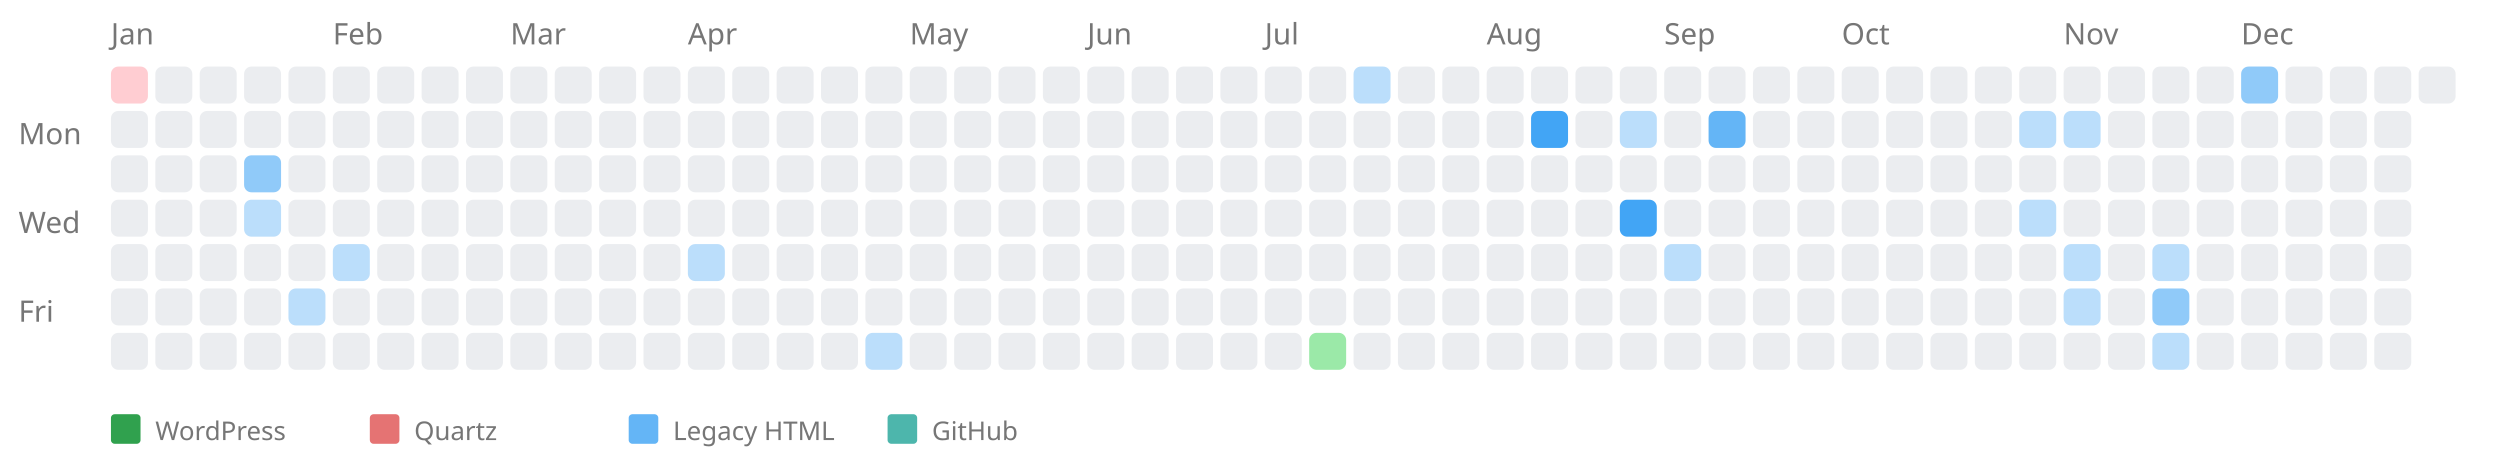
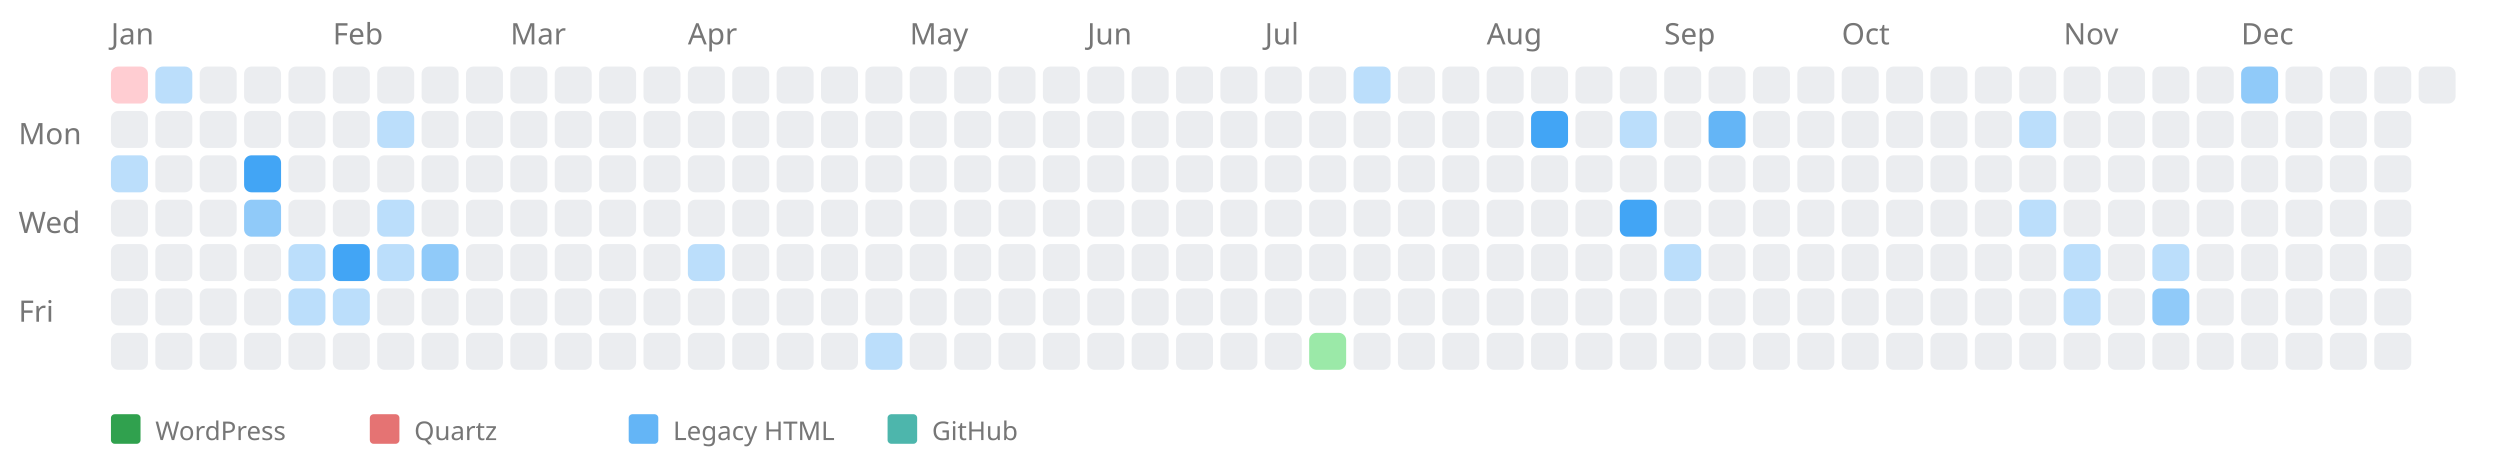
<svg xmlns="http://www.w3.org/2000/svg" width="676" height="124" style="background-color: white;">
  <text x="5" y="39" font-family="sans-serif" font-size="8" fill="#767676">Mon</text>
  <text x="5" y="63" font-family="sans-serif" font-size="8" fill="#767676">Wed</text>
  <text x="5" y="87" font-family="sans-serif" font-size="8" fill="#767676">Fri</text>
  <text x="30" y="12" font-family="sans-serif" font-size="8" fill="#767676">Jan</text>
  <a href="https://kreier.github.io/quartz/Diary/2006">
    <rect x="30" y="18" width="10" height="10" fill="#ffcdd2" rx="2" ry="2" />
  </a>
  <rect x="30" y="30" width="10" height="10" fill="#ebedf0" rx="2" ry="2" />
-   <rect x="30" y="42" width="10" height="10" fill="#ebedf0" rx="2" ry="2" />
+   <a href="https://saiht.de/legacy/lite/logfeile/logfeile.html">
+     <rect x="30" y="42" width="10" height="10" fill="#bbdefb" rx="2" ry="2" />
+   </a>
  <rect x="30" y="54" width="10" height="10" fill="#ebedf0" rx="2" ry="2" />
  <rect x="30" y="66" width="10" height="10" fill="#ebedf0" rx="2" ry="2" />
  <rect x="30" y="78" width="10" height="10" fill="#ebedf0" rx="2" ry="2" />
  <rect x="30" y="90" width="10" height="10" fill="#ebedf0" rx="2" ry="2" />
-   <rect x="42" y="18" width="10" height="10" fill="#ebedf0" rx="2" ry="2" />
+   <a href="https://saiht.de/legacy/lite/freizeit/fahrrad.html">
+     <rect x="42" y="18" width="10" height="10" fill="#bbdefb" rx="2" ry="2" />
+   </a>
  <rect x="42" y="30" width="10" height="10" fill="#ebedf0" rx="2" ry="2" />
  <rect x="42" y="42" width="10" height="10" fill="#ebedf0" rx="2" ry="2" />
  <rect x="42" y="54" width="10" height="10" fill="#ebedf0" rx="2" ry="2" />
  <rect x="42" y="66" width="10" height="10" fill="#ebedf0" rx="2" ry="2" />
  <rect x="42" y="78" width="10" height="10" fill="#ebedf0" rx="2" ry="2" />
  <rect x="42" y="90" width="10" height="10" fill="#ebedf0" rx="2" ry="2" />
  <rect x="54" y="18" width="10" height="10" fill="#ebedf0" rx="2" ry="2" />
  <rect x="54" y="30" width="10" height="10" fill="#ebedf0" rx="2" ry="2" />
  <rect x="54" y="42" width="10" height="10" fill="#ebedf0" rx="2" ry="2" />
  <rect x="54" y="54" width="10" height="10" fill="#ebedf0" rx="2" ry="2" />
  <rect x="54" y="66" width="10" height="10" fill="#ebedf0" rx="2" ry="2" />
  <rect x="54" y="78" width="10" height="10" fill="#ebedf0" rx="2" ry="2" />
  <rect x="54" y="90" width="10" height="10" fill="#ebedf0" rx="2" ry="2" />
  <rect x="66" y="18" width="10" height="10" fill="#ebedf0" rx="2" ry="2" />
  <rect x="66" y="30" width="10" height="10" fill="#ebedf0" rx="2" ry="2" />
  <a href="https://saiht.de/legacy/projekte/14tag.html">
-     <rect x="66" y="42" width="10" height="10" fill="#90caf9" rx="2" ry="2" />
+     <rect x="66" y="42" width="10" height="10" fill="#42a5f5" rx="2" ry="2" />
  </a>
  <a href="https://saiht.de/legacy/projekte/05exfreund.html">
-     <rect x="66" y="54" width="10" height="10" fill="#bbdefb" rx="2" ry="2" />
+     <rect x="66" y="54" width="10" height="10" fill="#90caf9" rx="2" ry="2" />
  </a>
  <rect x="66" y="66" width="10" height="10" fill="#ebedf0" rx="2" ry="2" />
  <rect x="66" y="78" width="10" height="10" fill="#ebedf0" rx="2" ry="2" />
  <rect x="66" y="90" width="10" height="10" fill="#ebedf0" rx="2" ry="2" />
  <rect x="78" y="18" width="10" height="10" fill="#ebedf0" rx="2" ry="2" />
  <rect x="78" y="30" width="10" height="10" fill="#ebedf0" rx="2" ry="2" />
  <rect x="78" y="42" width="10" height="10" fill="#ebedf0" rx="2" ry="2" />
  <rect x="78" y="54" width="10" height="10" fill="#ebedf0" rx="2" ry="2" />
-   <rect x="78" y="66" width="10" height="10" fill="#ebedf0" rx="2" ry="2" />
+   <a href="https://saiht.de/legacy/urlaub/2005_osteuropa.html">
+     <rect x="78" y="66" width="10" height="10" fill="#bbdefb" rx="2" ry="2" />
+   </a>
  <a href="https://saiht.de/legacy/freizeit/witz.html">
    <rect x="78" y="78" width="10" height="10" fill="#bbdefb" rx="2" ry="2" />
  </a>
  <rect x="78" y="90" width="10" height="10" fill="#ebedf0" rx="2" ry="2" />
  <text x="90" y="12" font-family="sans-serif" font-size="8" fill="#767676">Feb</text>
  <rect x="90" y="18" width="10" height="10" fill="#ebedf0" rx="2" ry="2" />
  <rect x="90" y="30" width="10" height="10" fill="#ebedf0" rx="2" ry="2" />
  <rect x="90" y="42" width="10" height="10" fill="#ebedf0" rx="2" ry="2" />
  <rect x="90" y="54" width="10" height="10" fill="#ebedf0" rx="2" ry="2" />
  <a href="https://saiht.de/legacy/projekte/03jesus.html">
-     <rect x="90" y="66" width="10" height="10" fill="#bbdefb" rx="2" ry="2" />
-   </a>
-   <rect x="90" y="78" width="10" height="10" fill="#ebedf0" rx="2" ry="2" />
+     <rect x="90" y="66" width="10" height="10" fill="#42a5f5" rx="2" ry="2" />
+   </a>
+   <a href="https://saiht.de/legacy/lite/glossar/glossar.html">
+     <rect x="90" y="78" width="10" height="10" fill="#bbdefb" rx="2" ry="2" />
+   </a>
  <rect x="90" y="90" width="10" height="10" fill="#ebedf0" rx="2" ry="2" />
  <rect x="102" y="18" width="10" height="10" fill="#ebedf0" rx="2" ry="2" />
-   <rect x="102" y="30" width="10" height="10" fill="#ebedf0" rx="2" ry="2" />
+   <a href="https://saiht.de/legacy/lite/freizeit/einzelevents.html">
+     <rect x="102" y="30" width="10" height="10" fill="#bbdefb" rx="2" ry="2" />
+   </a>
  <rect x="102" y="42" width="10" height="10" fill="#ebedf0" rx="2" ry="2" />
-   <rect x="102" y="54" width="10" height="10" fill="#ebedf0" rx="2" ry="2" />
-   <rect x="102" y="66" width="10" height="10" fill="#ebedf0" rx="2" ry="2" />
+   <a href="https://saiht.de/legacy/lite/projekte/umfang.html">
+     <rect x="102" y="54" width="10" height="10" fill="#bbdefb" rx="2" ry="2" />
+   </a>
+   <a href="https://saiht.de/legacy/lite/logfeile/wohnung.html">
+     <rect x="102" y="66" width="10" height="10" fill="#bbdefb" rx="2" ry="2" />
+   </a>
  <rect x="102" y="78" width="10" height="10" fill="#ebedf0" rx="2" ry="2" />
  <rect x="102" y="90" width="10" height="10" fill="#ebedf0" rx="2" ry="2" />
  <rect x="114" y="18" width="10" height="10" fill="#ebedf0" rx="2" ry="2" />
  <rect x="114" y="30" width="10" height="10" fill="#ebedf0" rx="2" ry="2" />
  <rect x="114" y="42" width="10" height="10" fill="#ebedf0" rx="2" ry="2" />
  <rect x="114" y="54" width="10" height="10" fill="#ebedf0" rx="2" ry="2" />
-   <rect x="114" y="66" width="10" height="10" fill="#ebedf0" rx="2" ry="2" />
+   <a href="https://saiht.de/legacy/lite/physik/physik.html">
+     <rect x="114" y="66" width="10" height="10" fill="#90caf9" rx="2" ry="2" />
+   </a>
  <rect x="114" y="78" width="10" height="10" fill="#ebedf0" rx="2" ry="2" />
  <rect x="114" y="90" width="10" height="10" fill="#ebedf0" rx="2" ry="2" />
  <rect x="126" y="18" width="10" height="10" fill="#ebedf0" rx="2" ry="2" />
  <rect x="126" y="30" width="10" height="10" fill="#ebedf0" rx="2" ry="2" />
  <rect x="126" y="42" width="10" height="10" fill="#ebedf0" rx="2" ry="2" />
  <rect x="126" y="54" width="10" height="10" fill="#ebedf0" rx="2" ry="2" />
  <rect x="126" y="66" width="10" height="10" fill="#ebedf0" rx="2" ry="2" />
  <rect x="126" y="78" width="10" height="10" fill="#ebedf0" rx="2" ry="2" />
  <rect x="126" y="90" width="10" height="10" fill="#ebedf0" rx="2" ry="2" />
  <text x="138" y="12" font-family="sans-serif" font-size="8" fill="#767676">Mar</text>
  <rect x="138" y="18" width="10" height="10" fill="#ebedf0" rx="2" ry="2" />
  <rect x="138" y="30" width="10" height="10" fill="#ebedf0" rx="2" ry="2" />
  <rect x="138" y="42" width="10" height="10" fill="#ebedf0" rx="2" ry="2" />
  <rect x="138" y="54" width="10" height="10" fill="#ebedf0" rx="2" ry="2" />
  <rect x="138" y="66" width="10" height="10" fill="#ebedf0" rx="2" ry="2" />
  <rect x="138" y="78" width="10" height="10" fill="#ebedf0" rx="2" ry="2" />
  <rect x="138" y="90" width="10" height="10" fill="#ebedf0" rx="2" ry="2" />
  <rect x="150" y="18" width="10" height="10" fill="#ebedf0" rx="2" ry="2" />
  <rect x="150" y="30" width="10" height="10" fill="#ebedf0" rx="2" ry="2" />
  <rect x="150" y="42" width="10" height="10" fill="#ebedf0" rx="2" ry="2" />
  <rect x="150" y="54" width="10" height="10" fill="#ebedf0" rx="2" ry="2" />
  <rect x="150" y="66" width="10" height="10" fill="#ebedf0" rx="2" ry="2" />
  <rect x="150" y="78" width="10" height="10" fill="#ebedf0" rx="2" ry="2" />
  <rect x="150" y="90" width="10" height="10" fill="#ebedf0" rx="2" ry="2" />
  <rect x="162" y="18" width="10" height="10" fill="#ebedf0" rx="2" ry="2" />
  <rect x="162" y="30" width="10" height="10" fill="#ebedf0" rx="2" ry="2" />
  <rect x="162" y="42" width="10" height="10" fill="#ebedf0" rx="2" ry="2" />
  <rect x="162" y="54" width="10" height="10" fill="#ebedf0" rx="2" ry="2" />
  <rect x="162" y="66" width="10" height="10" fill="#ebedf0" rx="2" ry="2" />
  <rect x="162" y="78" width="10" height="10" fill="#ebedf0" rx="2" ry="2" />
  <rect x="162" y="90" width="10" height="10" fill="#ebedf0" rx="2" ry="2" />
  <rect x="174" y="18" width="10" height="10" fill="#ebedf0" rx="2" ry="2" />
  <rect x="174" y="30" width="10" height="10" fill="#ebedf0" rx="2" ry="2" />
  <rect x="174" y="42" width="10" height="10" fill="#ebedf0" rx="2" ry="2" />
  <rect x="174" y="54" width="10" height="10" fill="#ebedf0" rx="2" ry="2" />
  <rect x="174" y="66" width="10" height="10" fill="#ebedf0" rx="2" ry="2" />
  <rect x="174" y="78" width="10" height="10" fill="#ebedf0" rx="2" ry="2" />
  <rect x="174" y="90" width="10" height="10" fill="#ebedf0" rx="2" ry="2" />
  <text x="186" y="12" font-family="sans-serif" font-size="8" fill="#767676">Apr</text>
  <rect x="186" y="18" width="10" height="10" fill="#ebedf0" rx="2" ry="2" />
  <rect x="186" y="30" width="10" height="10" fill="#ebedf0" rx="2" ry="2" />
  <rect x="186" y="42" width="10" height="10" fill="#ebedf0" rx="2" ry="2" />
  <rect x="186" y="54" width="10" height="10" fill="#ebedf0" rx="2" ry="2" />
  <a href="https://saiht.de/legacy/projekte/12freiheit.html">
    <rect x="186" y="66" width="10" height="10" fill="#bbdefb" rx="2" ry="2" />
  </a>
  <rect x="186" y="78" width="10" height="10" fill="#ebedf0" rx="2" ry="2" />
  <rect x="186" y="90" width="10" height="10" fill="#ebedf0" rx="2" ry="2" />
  <rect x="198" y="18" width="10" height="10" fill="#ebedf0" rx="2" ry="2" />
  <rect x="198" y="30" width="10" height="10" fill="#ebedf0" rx="2" ry="2" />
  <rect x="198" y="42" width="10" height="10" fill="#ebedf0" rx="2" ry="2" />
  <rect x="198" y="54" width="10" height="10" fill="#ebedf0" rx="2" ry="2" />
  <rect x="198" y="66" width="10" height="10" fill="#ebedf0" rx="2" ry="2" />
  <rect x="198" y="78" width="10" height="10" fill="#ebedf0" rx="2" ry="2" />
  <rect x="198" y="90" width="10" height="10" fill="#ebedf0" rx="2" ry="2" />
  <rect x="210" y="18" width="10" height="10" fill="#ebedf0" rx="2" ry="2" />
  <rect x="210" y="30" width="10" height="10" fill="#ebedf0" rx="2" ry="2" />
  <rect x="210" y="42" width="10" height="10" fill="#ebedf0" rx="2" ry="2" />
  <rect x="210" y="54" width="10" height="10" fill="#ebedf0" rx="2" ry="2" />
  <rect x="210" y="66" width="10" height="10" fill="#ebedf0" rx="2" ry="2" />
  <rect x="210" y="78" width="10" height="10" fill="#ebedf0" rx="2" ry="2" />
  <rect x="210" y="90" width="10" height="10" fill="#ebedf0" rx="2" ry="2" />
  <rect x="222" y="18" width="10" height="10" fill="#ebedf0" rx="2" ry="2" />
  <rect x="222" y="30" width="10" height="10" fill="#ebedf0" rx="2" ry="2" />
  <rect x="222" y="42" width="10" height="10" fill="#ebedf0" rx="2" ry="2" />
  <rect x="222" y="54" width="10" height="10" fill="#ebedf0" rx="2" ry="2" />
  <rect x="222" y="66" width="10" height="10" fill="#ebedf0" rx="2" ry="2" />
  <rect x="222" y="78" width="10" height="10" fill="#ebedf0" rx="2" ry="2" />
  <rect x="222" y="90" width="10" height="10" fill="#ebedf0" rx="2" ry="2" />
  <rect x="234" y="18" width="10" height="10" fill="#ebedf0" rx="2" ry="2" />
  <rect x="234" y="30" width="10" height="10" fill="#ebedf0" rx="2" ry="2" />
  <rect x="234" y="42" width="10" height="10" fill="#ebedf0" rx="2" ry="2" />
  <rect x="234" y="54" width="10" height="10" fill="#ebedf0" rx="2" ry="2" />
  <rect x="234" y="66" width="10" height="10" fill="#ebedf0" rx="2" ry="2" />
  <rect x="234" y="78" width="10" height="10" fill="#ebedf0" rx="2" ry="2" />
  <a href="https://saiht.de/legacy/geschichte/c14.html">
    <rect x="234" y="90" width="10" height="10" fill="#bbdefb" rx="2" ry="2" />
  </a>
  <text x="246" y="12" font-family="sans-serif" font-size="8" fill="#767676">May</text>
  <rect x="246" y="18" width="10" height="10" fill="#ebedf0" rx="2" ry="2" />
  <rect x="246" y="30" width="10" height="10" fill="#ebedf0" rx="2" ry="2" />
  <rect x="246" y="42" width="10" height="10" fill="#ebedf0" rx="2" ry="2" />
  <rect x="246" y="54" width="10" height="10" fill="#ebedf0" rx="2" ry="2" />
  <rect x="246" y="66" width="10" height="10" fill="#ebedf0" rx="2" ry="2" />
  <rect x="246" y="78" width="10" height="10" fill="#ebedf0" rx="2" ry="2" />
  <rect x="246" y="90" width="10" height="10" fill="#ebedf0" rx="2" ry="2" />
  <rect x="258" y="18" width="10" height="10" fill="#ebedf0" rx="2" ry="2" />
  <rect x="258" y="30" width="10" height="10" fill="#ebedf0" rx="2" ry="2" />
  <rect x="258" y="42" width="10" height="10" fill="#ebedf0" rx="2" ry="2" />
  <rect x="258" y="54" width="10" height="10" fill="#ebedf0" rx="2" ry="2" />
  <rect x="258" y="66" width="10" height="10" fill="#ebedf0" rx="2" ry="2" />
  <rect x="258" y="78" width="10" height="10" fill="#ebedf0" rx="2" ry="2" />
  <rect x="258" y="90" width="10" height="10" fill="#ebedf0" rx="2" ry="2" />
  <rect x="270" y="18" width="10" height="10" fill="#ebedf0" rx="2" ry="2" />
  <rect x="270" y="30" width="10" height="10" fill="#ebedf0" rx="2" ry="2" />
  <rect x="270" y="42" width="10" height="10" fill="#ebedf0" rx="2" ry="2" />
  <rect x="270" y="54" width="10" height="10" fill="#ebedf0" rx="2" ry="2" />
  <rect x="270" y="66" width="10" height="10" fill="#ebedf0" rx="2" ry="2" />
  <rect x="270" y="78" width="10" height="10" fill="#ebedf0" rx="2" ry="2" />
  <rect x="270" y="90" width="10" height="10" fill="#ebedf0" rx="2" ry="2" />
  <rect x="282" y="18" width="10" height="10" fill="#ebedf0" rx="2" ry="2" />
  <rect x="282" y="30" width="10" height="10" fill="#ebedf0" rx="2" ry="2" />
  <rect x="282" y="42" width="10" height="10" fill="#ebedf0" rx="2" ry="2" />
  <rect x="282" y="54" width="10" height="10" fill="#ebedf0" rx="2" ry="2" />
  <rect x="282" y="66" width="10" height="10" fill="#ebedf0" rx="2" ry="2" />
  <rect x="282" y="78" width="10" height="10" fill="#ebedf0" rx="2" ry="2" />
  <rect x="282" y="90" width="10" height="10" fill="#ebedf0" rx="2" ry="2" />
  <text x="294" y="12" font-family="sans-serif" font-size="8" fill="#767676">Jun</text>
  <rect x="294" y="18" width="10" height="10" fill="#ebedf0" rx="2" ry="2" />
  <rect x="294" y="30" width="10" height="10" fill="#ebedf0" rx="2" ry="2" />
  <rect x="294" y="42" width="10" height="10" fill="#ebedf0" rx="2" ry="2" />
  <rect x="294" y="54" width="10" height="10" fill="#ebedf0" rx="2" ry="2" />
  <rect x="294" y="66" width="10" height="10" fill="#ebedf0" rx="2" ry="2" />
  <rect x="294" y="78" width="10" height="10" fill="#ebedf0" rx="2" ry="2" />
  <rect x="294" y="90" width="10" height="10" fill="#ebedf0" rx="2" ry="2" />
  <rect x="306" y="18" width="10" height="10" fill="#ebedf0" rx="2" ry="2" />
  <rect x="306" y="30" width="10" height="10" fill="#ebedf0" rx="2" ry="2" />
  <rect x="306" y="42" width="10" height="10" fill="#ebedf0" rx="2" ry="2" />
  <rect x="306" y="54" width="10" height="10" fill="#ebedf0" rx="2" ry="2" />
  <rect x="306" y="66" width="10" height="10" fill="#ebedf0" rx="2" ry="2" />
  <rect x="306" y="78" width="10" height="10" fill="#ebedf0" rx="2" ry="2" />
  <rect x="306" y="90" width="10" height="10" fill="#ebedf0" rx="2" ry="2" />
  <rect x="318" y="18" width="10" height="10" fill="#ebedf0" rx="2" ry="2" />
  <rect x="318" y="30" width="10" height="10" fill="#ebedf0" rx="2" ry="2" />
  <rect x="318" y="42" width="10" height="10" fill="#ebedf0" rx="2" ry="2" />
  <rect x="318" y="54" width="10" height="10" fill="#ebedf0" rx="2" ry="2" />
  <rect x="318" y="66" width="10" height="10" fill="#ebedf0" rx="2" ry="2" />
  <rect x="318" y="78" width="10" height="10" fill="#ebedf0" rx="2" ry="2" />
  <rect x="318" y="90" width="10" height="10" fill="#ebedf0" rx="2" ry="2" />
  <rect x="330" y="18" width="10" height="10" fill="#ebedf0" rx="2" ry="2" />
  <rect x="330" y="30" width="10" height="10" fill="#ebedf0" rx="2" ry="2" />
  <rect x="330" y="42" width="10" height="10" fill="#ebedf0" rx="2" ry="2" />
  <rect x="330" y="54" width="10" height="10" fill="#ebedf0" rx="2" ry="2" />
  <rect x="330" y="66" width="10" height="10" fill="#ebedf0" rx="2" ry="2" />
  <rect x="330" y="78" width="10" height="10" fill="#ebedf0" rx="2" ry="2" />
  <rect x="330" y="90" width="10" height="10" fill="#ebedf0" rx="2" ry="2" />
  <text x="342" y="12" font-family="sans-serif" font-size="8" fill="#767676">Jul</text>
  <rect x="342" y="18" width="10" height="10" fill="#ebedf0" rx="2" ry="2" />
  <rect x="342" y="30" width="10" height="10" fill="#ebedf0" rx="2" ry="2" />
  <rect x="342" y="42" width="10" height="10" fill="#ebedf0" rx="2" ry="2" />
  <rect x="342" y="54" width="10" height="10" fill="#ebedf0" rx="2" ry="2" />
  <rect x="342" y="66" width="10" height="10" fill="#ebedf0" rx="2" ry="2" />
  <rect x="342" y="78" width="10" height="10" fill="#ebedf0" rx="2" ry="2" />
  <rect x="342" y="90" width="10" height="10" fill="#ebedf0" rx="2" ry="2" />
  <rect x="354" y="18" width="10" height="10" fill="#ebedf0" rx="2" ry="2" />
  <rect x="354" y="30" width="10" height="10" fill="#ebedf0" rx="2" ry="2" />
  <rect x="354" y="42" width="10" height="10" fill="#ebedf0" rx="2" ry="2" />
  <rect x="354" y="54" width="10" height="10" fill="#ebedf0" rx="2" ry="2" />
  <rect x="354" y="66" width="10" height="10" fill="#ebedf0" rx="2" ry="2" />
  <rect x="354" y="78" width="10" height="10" fill="#ebedf0" rx="2" ry="2" />
  <a href="https://saiht.de/blog/2006/07/15/erste-datenbank-erstes-wordpress-blog/">
    <rect x="354" y="90" width="10" height="10" fill="#9be9a8" rx="2" ry="2" />
  </a>
  <a href="https://saiht.de/legacy/logfeile/wohnung.html">
    <rect x="366" y="18" width="10" height="10" fill="#bbdefb" rx="2" ry="2" />
  </a>
  <rect x="366" y="30" width="10" height="10" fill="#ebedf0" rx="2" ry="2" />
  <rect x="366" y="42" width="10" height="10" fill="#ebedf0" rx="2" ry="2" />
  <rect x="366" y="54" width="10" height="10" fill="#ebedf0" rx="2" ry="2" />
  <rect x="366" y="66" width="10" height="10" fill="#ebedf0" rx="2" ry="2" />
  <rect x="366" y="78" width="10" height="10" fill="#ebedf0" rx="2" ry="2" />
  <rect x="366" y="90" width="10" height="10" fill="#ebedf0" rx="2" ry="2" />
  <rect x="378" y="18" width="10" height="10" fill="#ebedf0" rx="2" ry="2" />
  <rect x="378" y="30" width="10" height="10" fill="#ebedf0" rx="2" ry="2" />
  <rect x="378" y="42" width="10" height="10" fill="#ebedf0" rx="2" ry="2" />
  <rect x="378" y="54" width="10" height="10" fill="#ebedf0" rx="2" ry="2" />
  <rect x="378" y="66" width="10" height="10" fill="#ebedf0" rx="2" ry="2" />
  <rect x="378" y="78" width="10" height="10" fill="#ebedf0" rx="2" ry="2" />
  <rect x="378" y="90" width="10" height="10" fill="#ebedf0" rx="2" ry="2" />
  <rect x="390" y="18" width="10" height="10" fill="#ebedf0" rx="2" ry="2" />
  <rect x="390" y="30" width="10" height="10" fill="#ebedf0" rx="2" ry="2" />
  <rect x="390" y="42" width="10" height="10" fill="#ebedf0" rx="2" ry="2" />
  <rect x="390" y="54" width="10" height="10" fill="#ebedf0" rx="2" ry="2" />
  <rect x="390" y="66" width="10" height="10" fill="#ebedf0" rx="2" ry="2" />
  <rect x="390" y="78" width="10" height="10" fill="#ebedf0" rx="2" ry="2" />
  <rect x="390" y="90" width="10" height="10" fill="#ebedf0" rx="2" ry="2" />
  <text x="402" y="12" font-family="sans-serif" font-size="8" fill="#767676">Aug</text>
  <rect x="402" y="18" width="10" height="10" fill="#ebedf0" rx="2" ry="2" />
  <rect x="402" y="30" width="10" height="10" fill="#ebedf0" rx="2" ry="2" />
  <rect x="402" y="42" width="10" height="10" fill="#ebedf0" rx="2" ry="2" />
  <rect x="402" y="54" width="10" height="10" fill="#ebedf0" rx="2" ry="2" />
  <rect x="402" y="66" width="10" height="10" fill="#ebedf0" rx="2" ry="2" />
  <rect x="402" y="78" width="10" height="10" fill="#ebedf0" rx="2" ry="2" />
  <rect x="402" y="90" width="10" height="10" fill="#ebedf0" rx="2" ry="2" />
  <rect x="414" y="18" width="10" height="10" fill="#ebedf0" rx="2" ry="2" />
  <a href="https://saiht.de/legacy/physik/program/vir2qti.cpp">
    <rect x="414" y="30" width="10" height="10" fill="#42a5f5" rx="2" ry="2" />
  </a>
  <rect x="414" y="42" width="10" height="10" fill="#ebedf0" rx="2" ry="2" />
  <rect x="414" y="54" width="10" height="10" fill="#ebedf0" rx="2" ry="2" />
  <rect x="414" y="66" width="10" height="10" fill="#ebedf0" rx="2" ry="2" />
  <rect x="414" y="78" width="10" height="10" fill="#ebedf0" rx="2" ry="2" />
  <rect x="414" y="90" width="10" height="10" fill="#ebedf0" rx="2" ry="2" />
  <rect x="426" y="18" width="10" height="10" fill="#ebedf0" rx="2" ry="2" />
  <rect x="426" y="30" width="10" height="10" fill="#ebedf0" rx="2" ry="2" />
  <rect x="426" y="42" width="10" height="10" fill="#ebedf0" rx="2" ry="2" />
  <rect x="426" y="54" width="10" height="10" fill="#ebedf0" rx="2" ry="2" />
  <rect x="426" y="66" width="10" height="10" fill="#ebedf0" rx="2" ry="2" />
  <rect x="426" y="78" width="10" height="10" fill="#ebedf0" rx="2" ry="2" />
  <rect x="426" y="90" width="10" height="10" fill="#ebedf0" rx="2" ry="2" />
  <rect x="438" y="18" width="10" height="10" fill="#ebedf0" rx="2" ry="2" />
  <a href="https://saiht.de/legacy/physik/thesis/thesis.html">
    <rect x="438" y="30" width="10" height="10" fill="#bbdefb" rx="2" ry="2" />
  </a>
  <rect x="438" y="42" width="10" height="10" fill="#ebedf0" rx="2" ry="2" />
  <a href="https://saiht.de/legacy/physik/thesis/diploma.html">
    <rect x="438" y="54" width="10" height="10" fill="#42a5f5" rx="2" ry="2" />
  </a>
  <rect x="438" y="66" width="10" height="10" fill="#ebedf0" rx="2" ry="2" />
  <rect x="438" y="78" width="10" height="10" fill="#ebedf0" rx="2" ry="2" />
  <rect x="438" y="90" width="10" height="10" fill="#ebedf0" rx="2" ry="2" />
  <text x="450" y="12" font-family="sans-serif" font-size="8" fill="#767676">Sep</text>
  <rect x="450" y="18" width="10" height="10" fill="#ebedf0" rx="2" ry="2" />
  <rect x="450" y="30" width="10" height="10" fill="#ebedf0" rx="2" ry="2" />
  <rect x="450" y="42" width="10" height="10" fill="#ebedf0" rx="2" ry="2" />
  <rect x="450" y="54" width="10" height="10" fill="#ebedf0" rx="2" ry="2" />
  <a href="https://saiht.de/legacy/projekte/zeitleiste/zeit4.html">
    <rect x="450" y="66" width="10" height="10" fill="#bbdefb" rx="2" ry="2" />
  </a>
  <rect x="450" y="78" width="10" height="10" fill="#ebedf0" rx="2" ry="2" />
  <rect x="450" y="90" width="10" height="10" fill="#ebedf0" rx="2" ry="2" />
  <rect x="462" y="18" width="10" height="10" fill="#ebedf0" rx="2" ry="2" />
  <a href="https://saiht.de/legacy/logfeile/bericht3.html">
    <rect x="462" y="30" width="10" height="10" fill="#64b5f6" rx="2" ry="2" />
  </a>
  <rect x="462" y="42" width="10" height="10" fill="#ebedf0" rx="2" ry="2" />
  <rect x="462" y="54" width="10" height="10" fill="#ebedf0" rx="2" ry="2" />
  <rect x="462" y="66" width="10" height="10" fill="#ebedf0" rx="2" ry="2" />
  <rect x="462" y="78" width="10" height="10" fill="#ebedf0" rx="2" ry="2" />
  <rect x="462" y="90" width="10" height="10" fill="#ebedf0" rx="2" ry="2" />
  <rect x="474" y="18" width="10" height="10" fill="#ebedf0" rx="2" ry="2" />
  <rect x="474" y="30" width="10" height="10" fill="#ebedf0" rx="2" ry="2" />
  <rect x="474" y="42" width="10" height="10" fill="#ebedf0" rx="2" ry="2" />
  <rect x="474" y="54" width="10" height="10" fill="#ebedf0" rx="2" ry="2" />
  <rect x="474" y="66" width="10" height="10" fill="#ebedf0" rx="2" ry="2" />
  <rect x="474" y="78" width="10" height="10" fill="#ebedf0" rx="2" ry="2" />
  <rect x="474" y="90" width="10" height="10" fill="#ebedf0" rx="2" ry="2" />
  <rect x="486" y="18" width="10" height="10" fill="#ebedf0" rx="2" ry="2" />
  <rect x="486" y="30" width="10" height="10" fill="#ebedf0" rx="2" ry="2" />
  <rect x="486" y="42" width="10" height="10" fill="#ebedf0" rx="2" ry="2" />
  <rect x="486" y="54" width="10" height="10" fill="#ebedf0" rx="2" ry="2" />
  <rect x="486" y="66" width="10" height="10" fill="#ebedf0" rx="2" ry="2" />
  <rect x="486" y="78" width="10" height="10" fill="#ebedf0" rx="2" ry="2" />
  <rect x="486" y="90" width="10" height="10" fill="#ebedf0" rx="2" ry="2" />
  <text x="498" y="12" font-family="sans-serif" font-size="8" fill="#767676">Oct</text>
  <rect x="498" y="18" width="10" height="10" fill="#ebedf0" rx="2" ry="2" />
  <rect x="498" y="30" width="10" height="10" fill="#ebedf0" rx="2" ry="2" />
  <rect x="498" y="42" width="10" height="10" fill="#ebedf0" rx="2" ry="2" />
  <rect x="498" y="54" width="10" height="10" fill="#ebedf0" rx="2" ry="2" />
  <rect x="498" y="66" width="10" height="10" fill="#ebedf0" rx="2" ry="2" />
  <rect x="498" y="78" width="10" height="10" fill="#ebedf0" rx="2" ry="2" />
  <rect x="498" y="90" width="10" height="10" fill="#ebedf0" rx="2" ry="2" />
  <rect x="510" y="18" width="10" height="10" fill="#ebedf0" rx="2" ry="2" />
  <rect x="510" y="30" width="10" height="10" fill="#ebedf0" rx="2" ry="2" />
  <rect x="510" y="42" width="10" height="10" fill="#ebedf0" rx="2" ry="2" />
  <rect x="510" y="54" width="10" height="10" fill="#ebedf0" rx="2" ry="2" />
  <rect x="510" y="66" width="10" height="10" fill="#ebedf0" rx="2" ry="2" />
  <rect x="510" y="78" width="10" height="10" fill="#ebedf0" rx="2" ry="2" />
  <rect x="510" y="90" width="10" height="10" fill="#ebedf0" rx="2" ry="2" />
  <rect x="522" y="18" width="10" height="10" fill="#ebedf0" rx="2" ry="2" />
  <rect x="522" y="30" width="10" height="10" fill="#ebedf0" rx="2" ry="2" />
  <rect x="522" y="42" width="10" height="10" fill="#ebedf0" rx="2" ry="2" />
  <rect x="522" y="54" width="10" height="10" fill="#ebedf0" rx="2" ry="2" />
  <rect x="522" y="66" width="10" height="10" fill="#ebedf0" rx="2" ry="2" />
  <rect x="522" y="78" width="10" height="10" fill="#ebedf0" rx="2" ry="2" />
  <rect x="522" y="90" width="10" height="10" fill="#ebedf0" rx="2" ry="2" />
  <rect x="534" y="18" width="10" height="10" fill="#ebedf0" rx="2" ry="2" />
  <rect x="534" y="30" width="10" height="10" fill="#ebedf0" rx="2" ry="2" />
  <rect x="534" y="42" width="10" height="10" fill="#ebedf0" rx="2" ry="2" />
  <rect x="534" y="54" width="10" height="10" fill="#ebedf0" rx="2" ry="2" />
  <rect x="534" y="66" width="10" height="10" fill="#ebedf0" rx="2" ry="2" />
  <rect x="534" y="78" width="10" height="10" fill="#ebedf0" rx="2" ry="2" />
  <rect x="534" y="90" width="10" height="10" fill="#ebedf0" rx="2" ry="2" />
  <rect x="546" y="18" width="10" height="10" fill="#ebedf0" rx="2" ry="2" />
  <a href="https://saiht.de/legacy/urlaub/2006_italy.html">
    <rect x="546" y="30" width="10" height="10" fill="#bbdefb" rx="2" ry="2" />
  </a>
  <rect x="546" y="42" width="10" height="10" fill="#ebedf0" rx="2" ry="2" />
  <a href="https://saiht.de/legacy/geschichte/geschichte.html">
    <rect x="546" y="54" width="10" height="10" fill="#bbdefb" rx="2" ry="2" />
  </a>
  <rect x="546" y="66" width="10" height="10" fill="#ebedf0" rx="2" ry="2" />
  <rect x="546" y="78" width="10" height="10" fill="#ebedf0" rx="2" ry="2" />
  <rect x="546" y="90" width="10" height="10" fill="#ebedf0" rx="2" ry="2" />
  <text x="558" y="12" font-family="sans-serif" font-size="8" fill="#767676">Nov</text>
  <rect x="558" y="18" width="10" height="10" fill="#ebedf0" rx="2" ry="2" />
-   <a href="https://saiht.de/legacy/freizeit/motorrad.html">
-     <rect x="558" y="30" width="10" height="10" fill="#bbdefb" rx="2" ry="2" />
-   </a>
+   <rect x="558" y="30" width="10" height="10" fill="#ebedf0" rx="2" ry="2" />
  <rect x="558" y="42" width="10" height="10" fill="#ebedf0" rx="2" ry="2" />
  <rect x="558" y="54" width="10" height="10" fill="#ebedf0" rx="2" ry="2" />
  <a href="https://saiht.de/legacy/hardware.html">
    <rect x="558" y="66" width="10" height="10" fill="#bbdefb" rx="2" ry="2" />
  </a>
  <a href="https://saiht.de/legacy/glossar/glossar.html">
    <rect x="558" y="78" width="10" height="10" fill="#bbdefb" rx="2" ry="2" />
  </a>
  <rect x="558" y="90" width="10" height="10" fill="#ebedf0" rx="2" ry="2" />
  <rect x="570" y="18" width="10" height="10" fill="#ebedf0" rx="2" ry="2" />
  <rect x="570" y="30" width="10" height="10" fill="#ebedf0" rx="2" ry="2" />
  <rect x="570" y="42" width="10" height="10" fill="#ebedf0" rx="2" ry="2" />
  <rect x="570" y="54" width="10" height="10" fill="#ebedf0" rx="2" ry="2" />
  <rect x="570" y="66" width="10" height="10" fill="#ebedf0" rx="2" ry="2" />
  <rect x="570" y="78" width="10" height="10" fill="#ebedf0" rx="2" ry="2" />
  <rect x="570" y="90" width="10" height="10" fill="#ebedf0" rx="2" ry="2" />
  <rect x="582" y="18" width="10" height="10" fill="#ebedf0" rx="2" ry="2" />
  <rect x="582" y="30" width="10" height="10" fill="#ebedf0" rx="2" ry="2" />
  <rect x="582" y="42" width="10" height="10" fill="#ebedf0" rx="2" ry="2" />
  <rect x="582" y="54" width="10" height="10" fill="#ebedf0" rx="2" ry="2" />
  <a href="https://saiht.de/legacy/freizeit/tornowsee.html">
    <rect x="582" y="66" width="10" height="10" fill="#bbdefb" rx="2" ry="2" />
  </a>
  <a href="https://saiht.de/legacy/freizeit/freizeit.html">
    <rect x="582" y="78" width="10" height="10" fill="#90caf9" rx="2" ry="2" />
  </a>
-   <a href="https://saiht.de/legacy/freizeit/kanu.html">
-     <rect x="582" y="90" width="10" height="10" fill="#bbdefb" rx="2" ry="2" />
-   </a>
+   <rect x="582" y="90" width="10" height="10" fill="#ebedf0" rx="2" ry="2" />
  <rect x="594" y="18" width="10" height="10" fill="#ebedf0" rx="2" ry="2" />
  <rect x="594" y="30" width="10" height="10" fill="#ebedf0" rx="2" ry="2" />
  <rect x="594" y="42" width="10" height="10" fill="#ebedf0" rx="2" ry="2" />
  <rect x="594" y="54" width="10" height="10" fill="#ebedf0" rx="2" ry="2" />
  <rect x="594" y="66" width="10" height="10" fill="#ebedf0" rx="2" ry="2" />
  <rect x="594" y="78" width="10" height="10" fill="#ebedf0" rx="2" ry="2" />
  <rect x="594" y="90" width="10" height="10" fill="#ebedf0" rx="2" ry="2" />
  <text x="606" y="12" font-family="sans-serif" font-size="8" fill="#767676">Dec</text>
  <a href="https://saiht.de/legacy/geschichte/angkor.html">
    <rect x="606" y="18" width="10" height="10" fill="#90caf9" rx="2" ry="2" />
  </a>
  <rect x="606" y="30" width="10" height="10" fill="#ebedf0" rx="2" ry="2" />
  <rect x="606" y="42" width="10" height="10" fill="#ebedf0" rx="2" ry="2" />
  <rect x="606" y="54" width="10" height="10" fill="#ebedf0" rx="2" ry="2" />
  <rect x="606" y="66" width="10" height="10" fill="#ebedf0" rx="2" ry="2" />
  <rect x="606" y="78" width="10" height="10" fill="#ebedf0" rx="2" ry="2" />
  <rect x="606" y="90" width="10" height="10" fill="#ebedf0" rx="2" ry="2" />
  <rect x="618" y="18" width="10" height="10" fill="#ebedf0" rx="2" ry="2" />
  <rect x="618" y="30" width="10" height="10" fill="#ebedf0" rx="2" ry="2" />
  <rect x="618" y="42" width="10" height="10" fill="#ebedf0" rx="2" ry="2" />
  <rect x="618" y="54" width="10" height="10" fill="#ebedf0" rx="2" ry="2" />
  <rect x="618" y="66" width="10" height="10" fill="#ebedf0" rx="2" ry="2" />
  <rect x="618" y="78" width="10" height="10" fill="#ebedf0" rx="2" ry="2" />
  <rect x="618" y="90" width="10" height="10" fill="#ebedf0" rx="2" ry="2" />
  <rect x="630" y="18" width="10" height="10" fill="#ebedf0" rx="2" ry="2" />
  <rect x="630" y="30" width="10" height="10" fill="#ebedf0" rx="2" ry="2" />
  <rect x="630" y="42" width="10" height="10" fill="#ebedf0" rx="2" ry="2" />
  <rect x="630" y="54" width="10" height="10" fill="#ebedf0" rx="2" ry="2" />
  <rect x="630" y="66" width="10" height="10" fill="#ebedf0" rx="2" ry="2" />
  <rect x="630" y="78" width="10" height="10" fill="#ebedf0" rx="2" ry="2" />
  <rect x="630" y="90" width="10" height="10" fill="#ebedf0" rx="2" ry="2" />
  <rect x="642" y="18" width="10" height="10" fill="#ebedf0" rx="2" ry="2" />
  <rect x="642" y="30" width="10" height="10" fill="#ebedf0" rx="2" ry="2" />
  <rect x="642" y="42" width="10" height="10" fill="#ebedf0" rx="2" ry="2" />
  <rect x="642" y="54" width="10" height="10" fill="#ebedf0" rx="2" ry="2" />
  <rect x="642" y="66" width="10" height="10" fill="#ebedf0" rx="2" ry="2" />
  <rect x="642" y="78" width="10" height="10" fill="#ebedf0" rx="2" ry="2" />
  <rect x="642" y="90" width="10" height="10" fill="#ebedf0" rx="2" ry="2" />
  <rect x="654" y="18" width="10" height="10" fill="#ebedf0" rx="2" ry="2" />
  <rect x="30" y="112" width="8" height="8" fill="#30a14e" rx="1" ry="1" />
  <text x="42" y="119" font-family="sans-serif" font-size="7" fill="#767676">WordPress</text>
  <rect x="100" y="112" width="8" height="8" fill="#e57373" rx="1" ry="1" />
  <text x="112" y="119" font-family="sans-serif" font-size="7" fill="#767676">Quartz</text>
  <rect x="170" y="112" width="8" height="8" fill="#64b5f6" rx="1" ry="1" />
  <text x="182" y="119" font-family="sans-serif" font-size="7" fill="#767676">Legacy HTML</text>
  <rect x="240" y="112" width="8" height="8" fill="#4db6ac" rx="1" ry="1" />
  <text x="252" y="119" font-family="sans-serif" font-size="7" fill="#767676">GitHub</text>
</svg>
